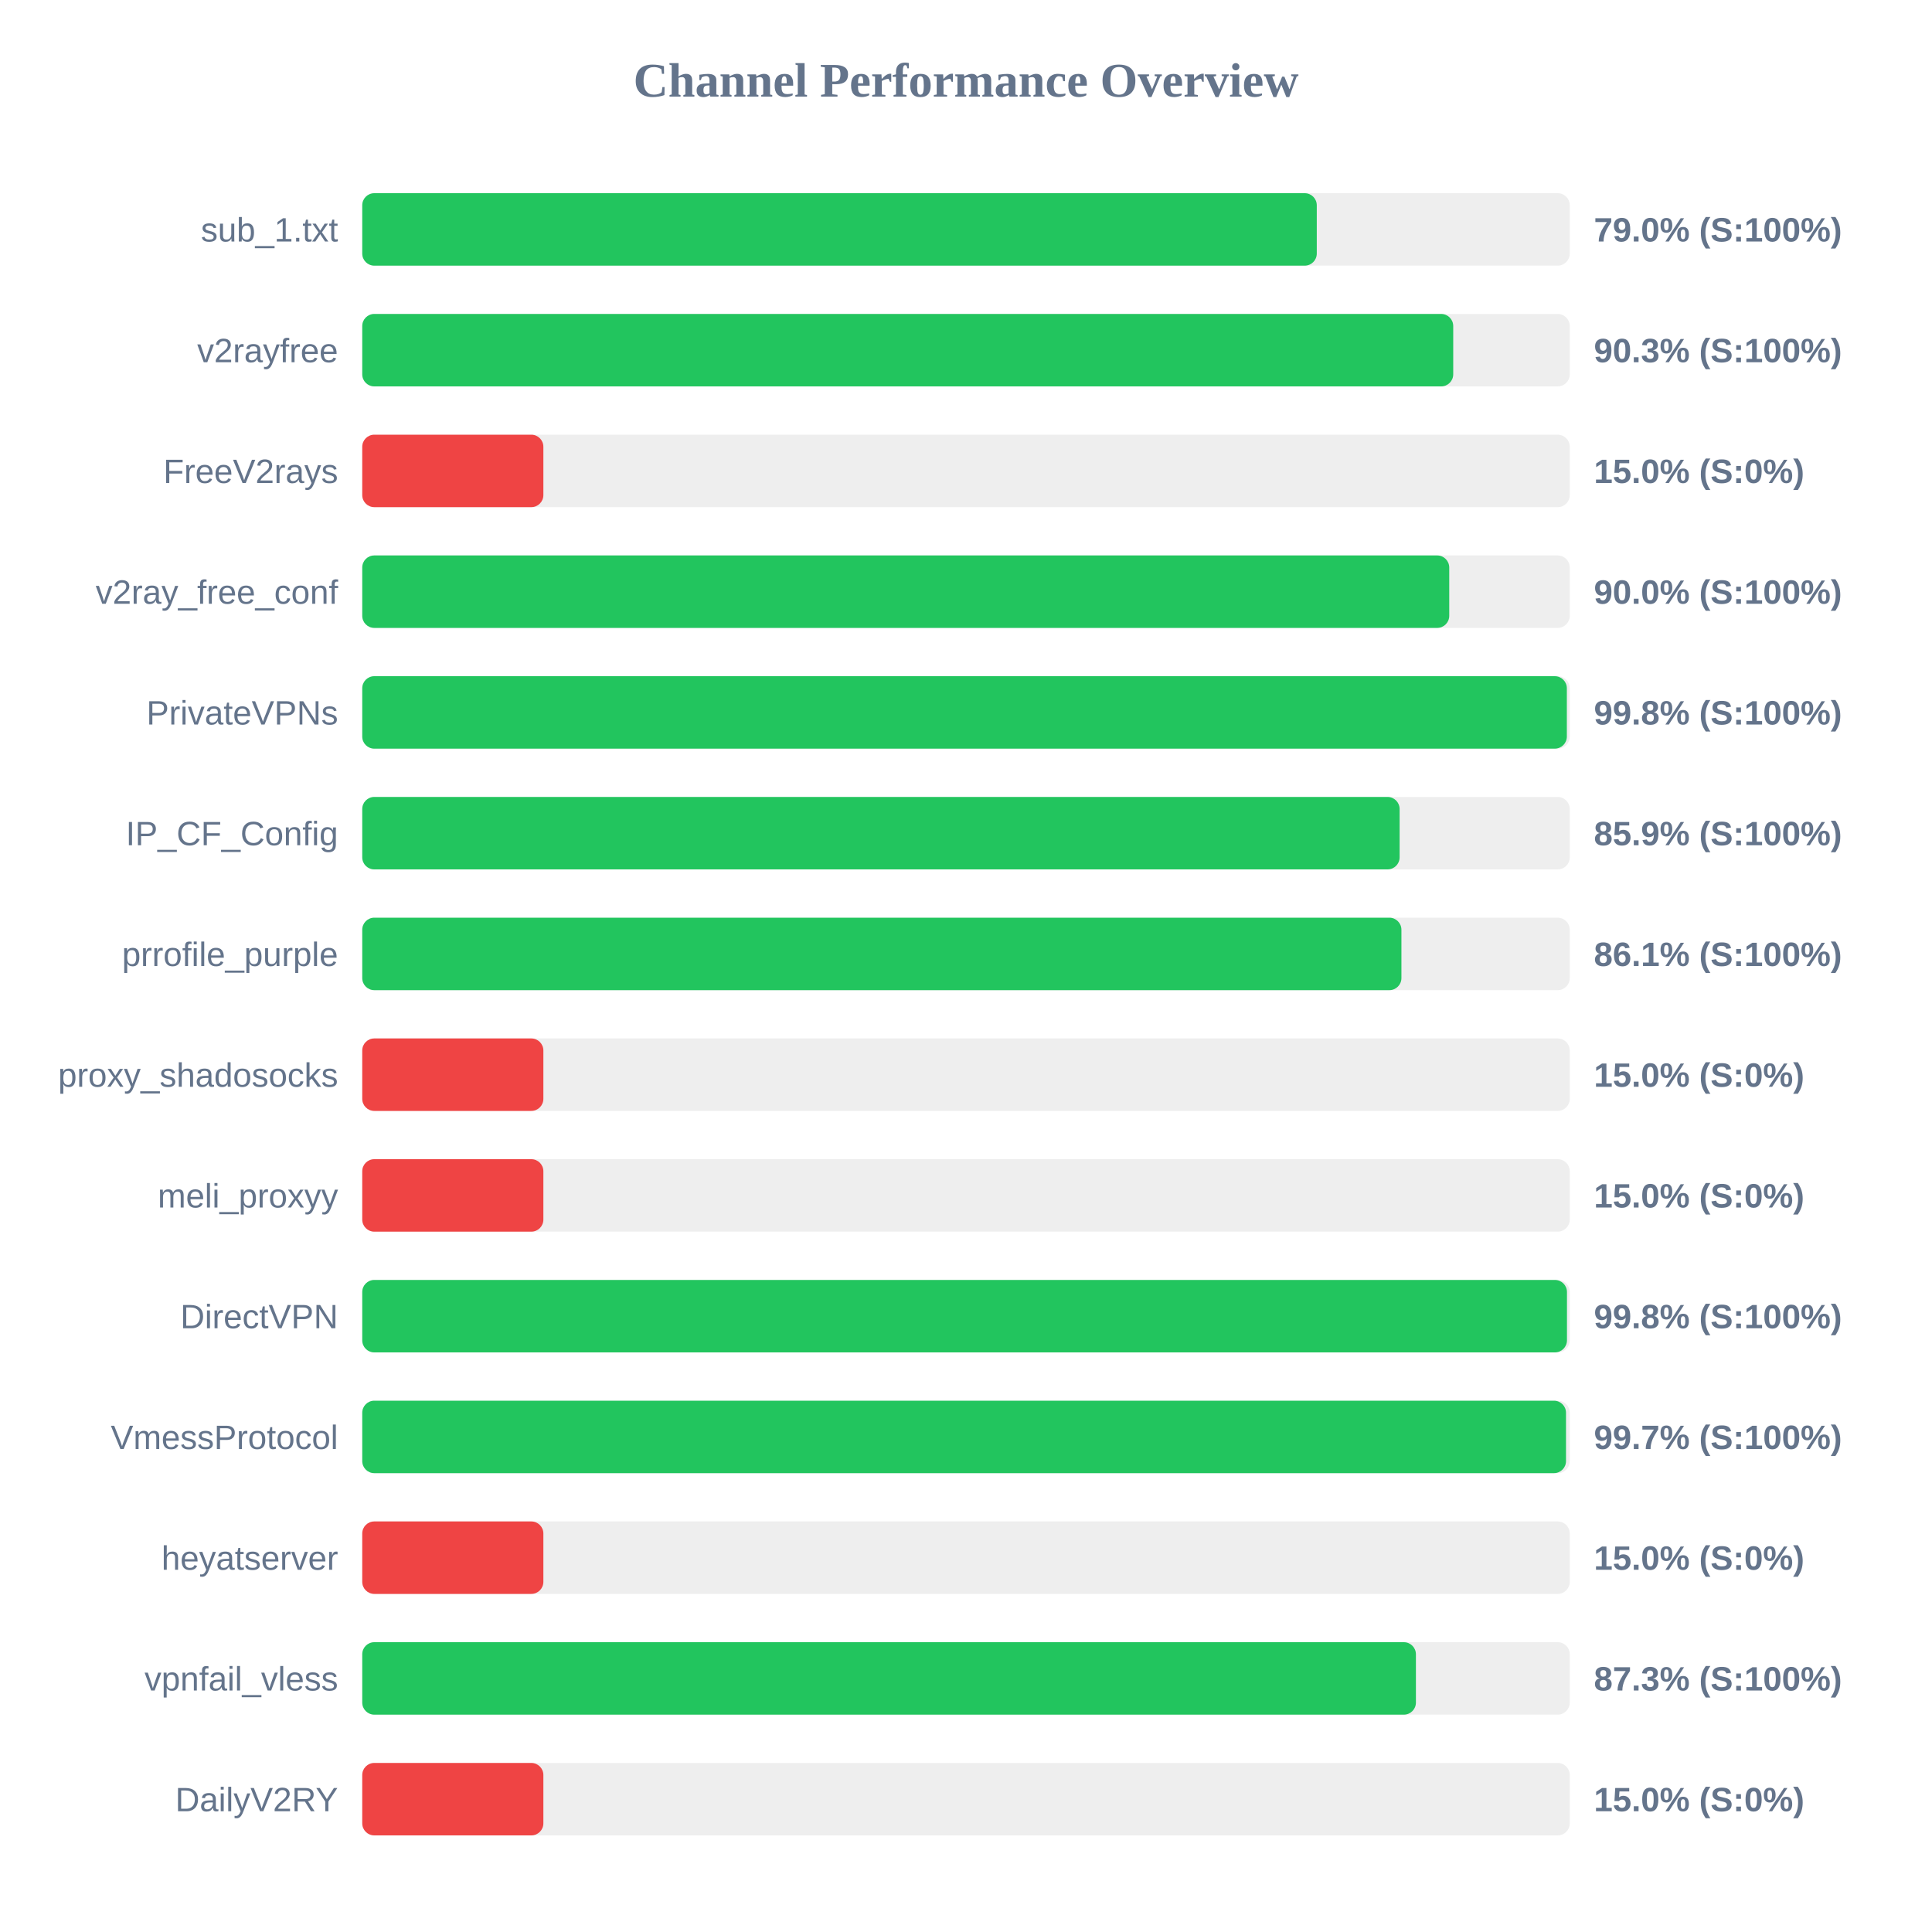
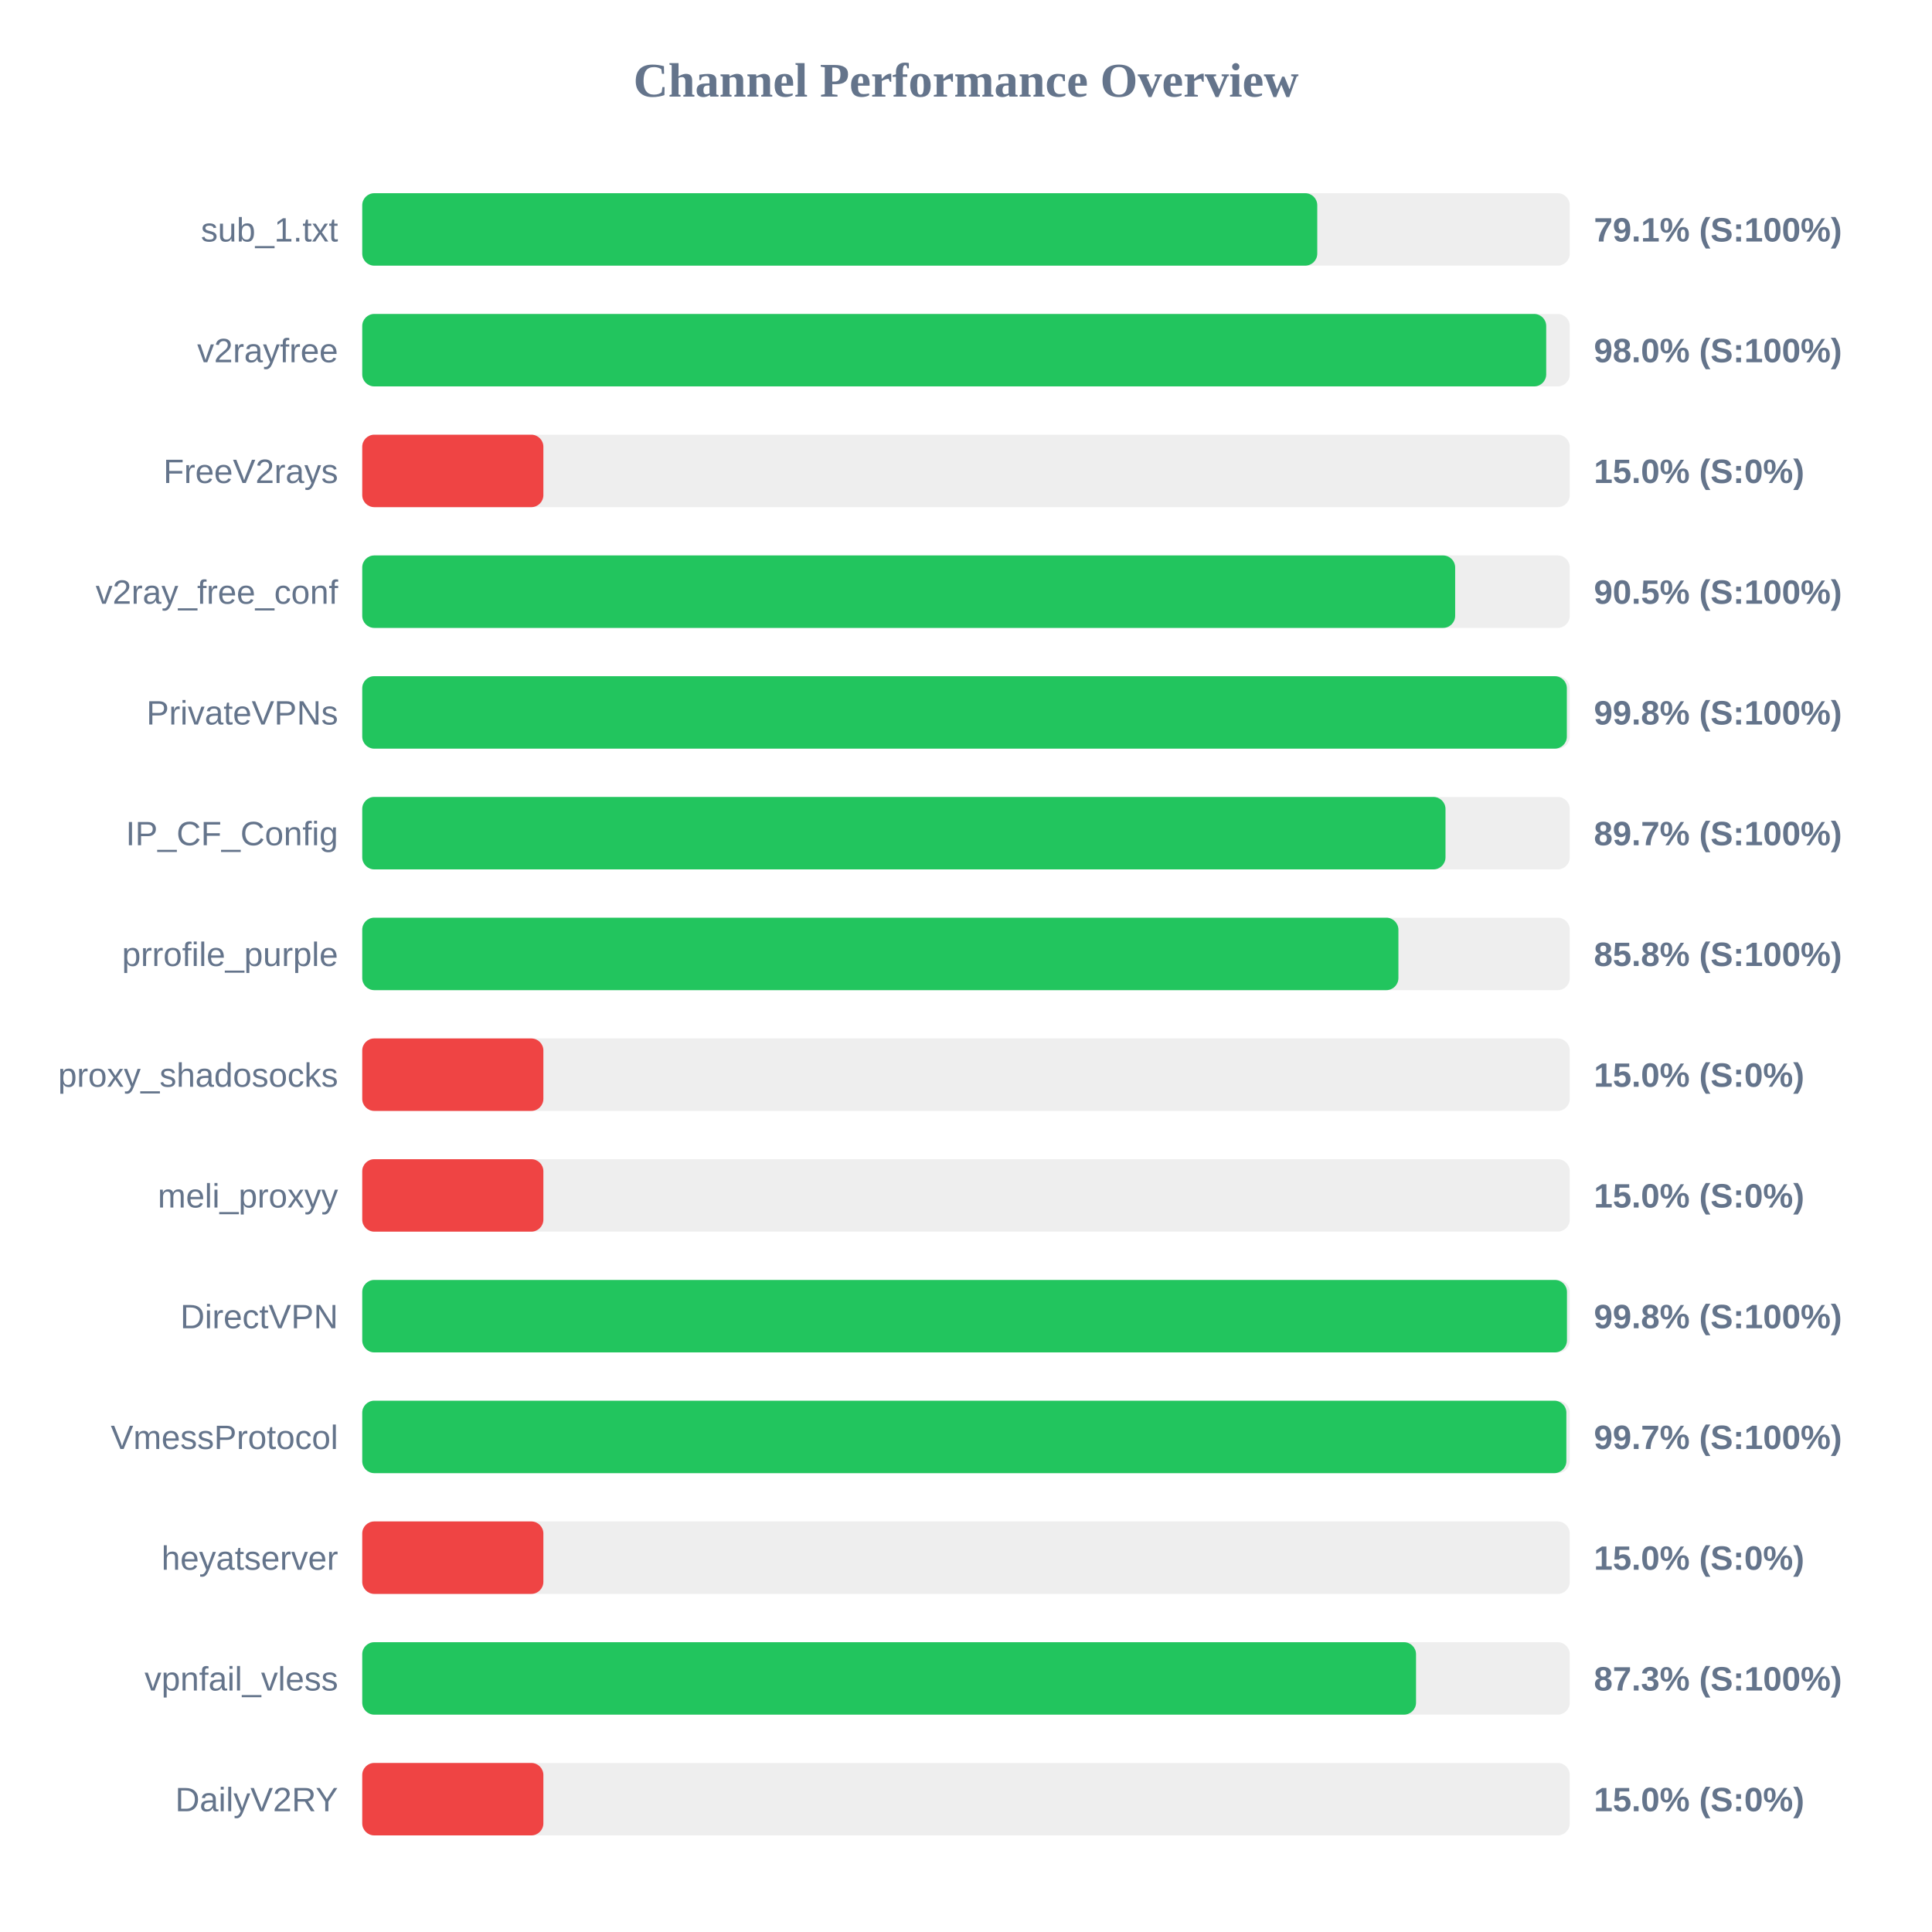
<svg xmlns="http://www.w3.org/2000/svg" width="800" height="800" version="1.1">
  <style>
        .row { font: 14px Arial; fill: #64748b; }
        .score { font: bold 14px Arial; fill: #64748b; }
    </style>
  <text x="400" y="40" text-anchor="middle" font-size="20px" font-weight="bold" fill="#64748b">Channel Performance Overview</text>
  <rect x="150" y="80" width="500" height="30" fill="#eee" rx="5" />
-   <rect x="150" y="80" width="395.25" height="30" fill="#22c55e" rx="5" />
+   <rect x="150" y="80" width="395.45" height="30" fill="#22c55e" rx="5" />
  <text x="140" y="100" text-anchor="end" class="row">sub_1.txt</text>
-   <text x="660" y="100" text-anchor="start" class="score">79.0% (S:100%)</text>
+   <text x="660" y="100" text-anchor="start" class="score">79.1% (S:100%)</text>
  <rect x="150" y="130" width="500" height="30" fill="#eee" rx="5" />
-   <rect x="150" y="130" width="451.75" height="30" fill="#22c55e" rx="5" />
+   <rect x="150" y="130" width="490.25" height="30" fill="#22c55e" rx="5" />
  <text x="140" y="150" text-anchor="end" class="row">v2rayfree</text>
-   <text x="660" y="150" text-anchor="start" class="score">90.3% (S:100%)</text>
+   <text x="660" y="150" text-anchor="start" class="score">98.0% (S:100%)</text>
  <rect x="150" y="180" width="500" height="30" fill="#eee" rx="5" />
  <rect x="150" y="180" width="75.0" height="30" fill="#ef4444" rx="5" />
  <text x="140" y="200" text-anchor="end" class="row">FreeV2rays</text>
  <text x="660" y="200" text-anchor="start" class="score">15.0% (S:0%)</text>
  <rect x="150" y="230" width="500" height="30" fill="#eee" rx="5" />
-   <rect x="150" y="230" width="450.1" height="30" fill="#22c55e" rx="5" />
+   <rect x="150" y="230" width="452.55" height="30" fill="#22c55e" rx="5" />
  <text x="140" y="250" text-anchor="end" class="row">v2ray_free_conf</text>
-   <text x="660" y="250" text-anchor="start" class="score">90.0% (S:100%)</text>
+   <text x="660" y="250" text-anchor="start" class="score">90.5% (S:100%)</text>
  <rect x="150" y="280" width="500" height="30" fill="#eee" rx="5" />
  <rect x="150" y="280" width="498.8" height="30" fill="#22c55e" rx="5" />
  <text x="140" y="300" text-anchor="end" class="row">PrivateVPNs</text>
  <text x="660" y="300" text-anchor="start" class="score">99.8% (S:100%)</text>
  <rect x="150" y="330" width="500" height="30" fill="#eee" rx="5" />
-   <rect x="150" y="330" width="429.55" height="30" fill="#22c55e" rx="5" />
+   <rect x="150" y="330" width="448.55" height="30" fill="#22c55e" rx="5" />
  <text x="140" y="350" text-anchor="end" class="row">IP_CF_Config</text>
-   <text x="660" y="350" text-anchor="start" class="score">85.9% (S:100%)</text>
+   <text x="660" y="350" text-anchor="start" class="score">89.7% (S:100%)</text>
  <rect x="150" y="380" width="500" height="30" fill="#eee" rx="5" />
-   <rect x="150" y="380" width="430.3" height="30" fill="#22c55e" rx="5" />
+   <rect x="150" y="380" width="429.05" height="30" fill="#22c55e" rx="5" />
  <text x="140" y="400" text-anchor="end" class="row">prrofile_purple</text>
-   <text x="660" y="400" text-anchor="start" class="score">86.1% (S:100%)</text>
+   <text x="660" y="400" text-anchor="start" class="score">85.8% (S:100%)</text>
  <rect x="150" y="430" width="500" height="30" fill="#eee" rx="5" />
  <rect x="150" y="430" width="75.0" height="30" fill="#ef4444" rx="5" />
  <text x="140" y="450" text-anchor="end" class="row">proxy_shadosocks</text>
  <text x="660" y="450" text-anchor="start" class="score">15.0% (S:0%)</text>
  <rect x="150" y="480" width="500" height="30" fill="#eee" rx="5" />
  <rect x="150" y="480" width="75.0" height="30" fill="#ef4444" rx="5" />
  <text x="140" y="500" text-anchor="end" class="row">meli_proxyy</text>
  <text x="660" y="500" text-anchor="start" class="score">15.0% (S:0%)</text>
  <rect x="150" y="530" width="500" height="30" fill="#eee" rx="5" />
  <rect x="150" y="530" width="498.85" height="30" fill="#22c55e" rx="5" />
  <text x="140" y="550" text-anchor="end" class="row">DirectVPN</text>
  <text x="660" y="550" text-anchor="start" class="score">99.8% (S:100%)</text>
  <rect x="150" y="580" width="500" height="30" fill="#eee" rx="5" />
-   <rect x="150" y="580" width="498.45" height="30" fill="#22c55e" rx="5" />
+   <rect x="150" y="580" width="498.6" height="30" fill="#22c55e" rx="5" />
  <text x="140" y="600" text-anchor="end" class="row">VmessProtocol</text>
  <text x="660" y="600" text-anchor="start" class="score">99.7% (S:100%)</text>
  <rect x="150" y="630" width="500" height="30" fill="#eee" rx="5" />
  <rect x="150" y="630" width="75.0" height="30" fill="#ef4444" rx="5" />
  <text x="140" y="650" text-anchor="end" class="row">heyatserver</text>
  <text x="660" y="650" text-anchor="start" class="score">15.0% (S:0%)</text>
  <rect x="150" y="680" width="500" height="30" fill="#eee" rx="5" />
-   <rect x="150" y="680" width="436.3" height="30" fill="#22c55e" rx="5" />
+   <rect x="150" y="680" width="436.35" height="30" fill="#22c55e" rx="5" />
  <text x="140" y="700" text-anchor="end" class="row">vpnfail_vless</text>
  <text x="660" y="700" text-anchor="start" class="score">87.3% (S:100%)</text>
  <rect x="150" y="730" width="500" height="30" fill="#eee" rx="5" />
  <rect x="150" y="730" width="75.0" height="30" fill="#ef4444" rx="5" />
  <text x="140" y="750" text-anchor="end" class="row">DailyV2RY</text>
  <text x="660" y="750" text-anchor="start" class="score">15.0% (S:0%)</text>
</svg>
